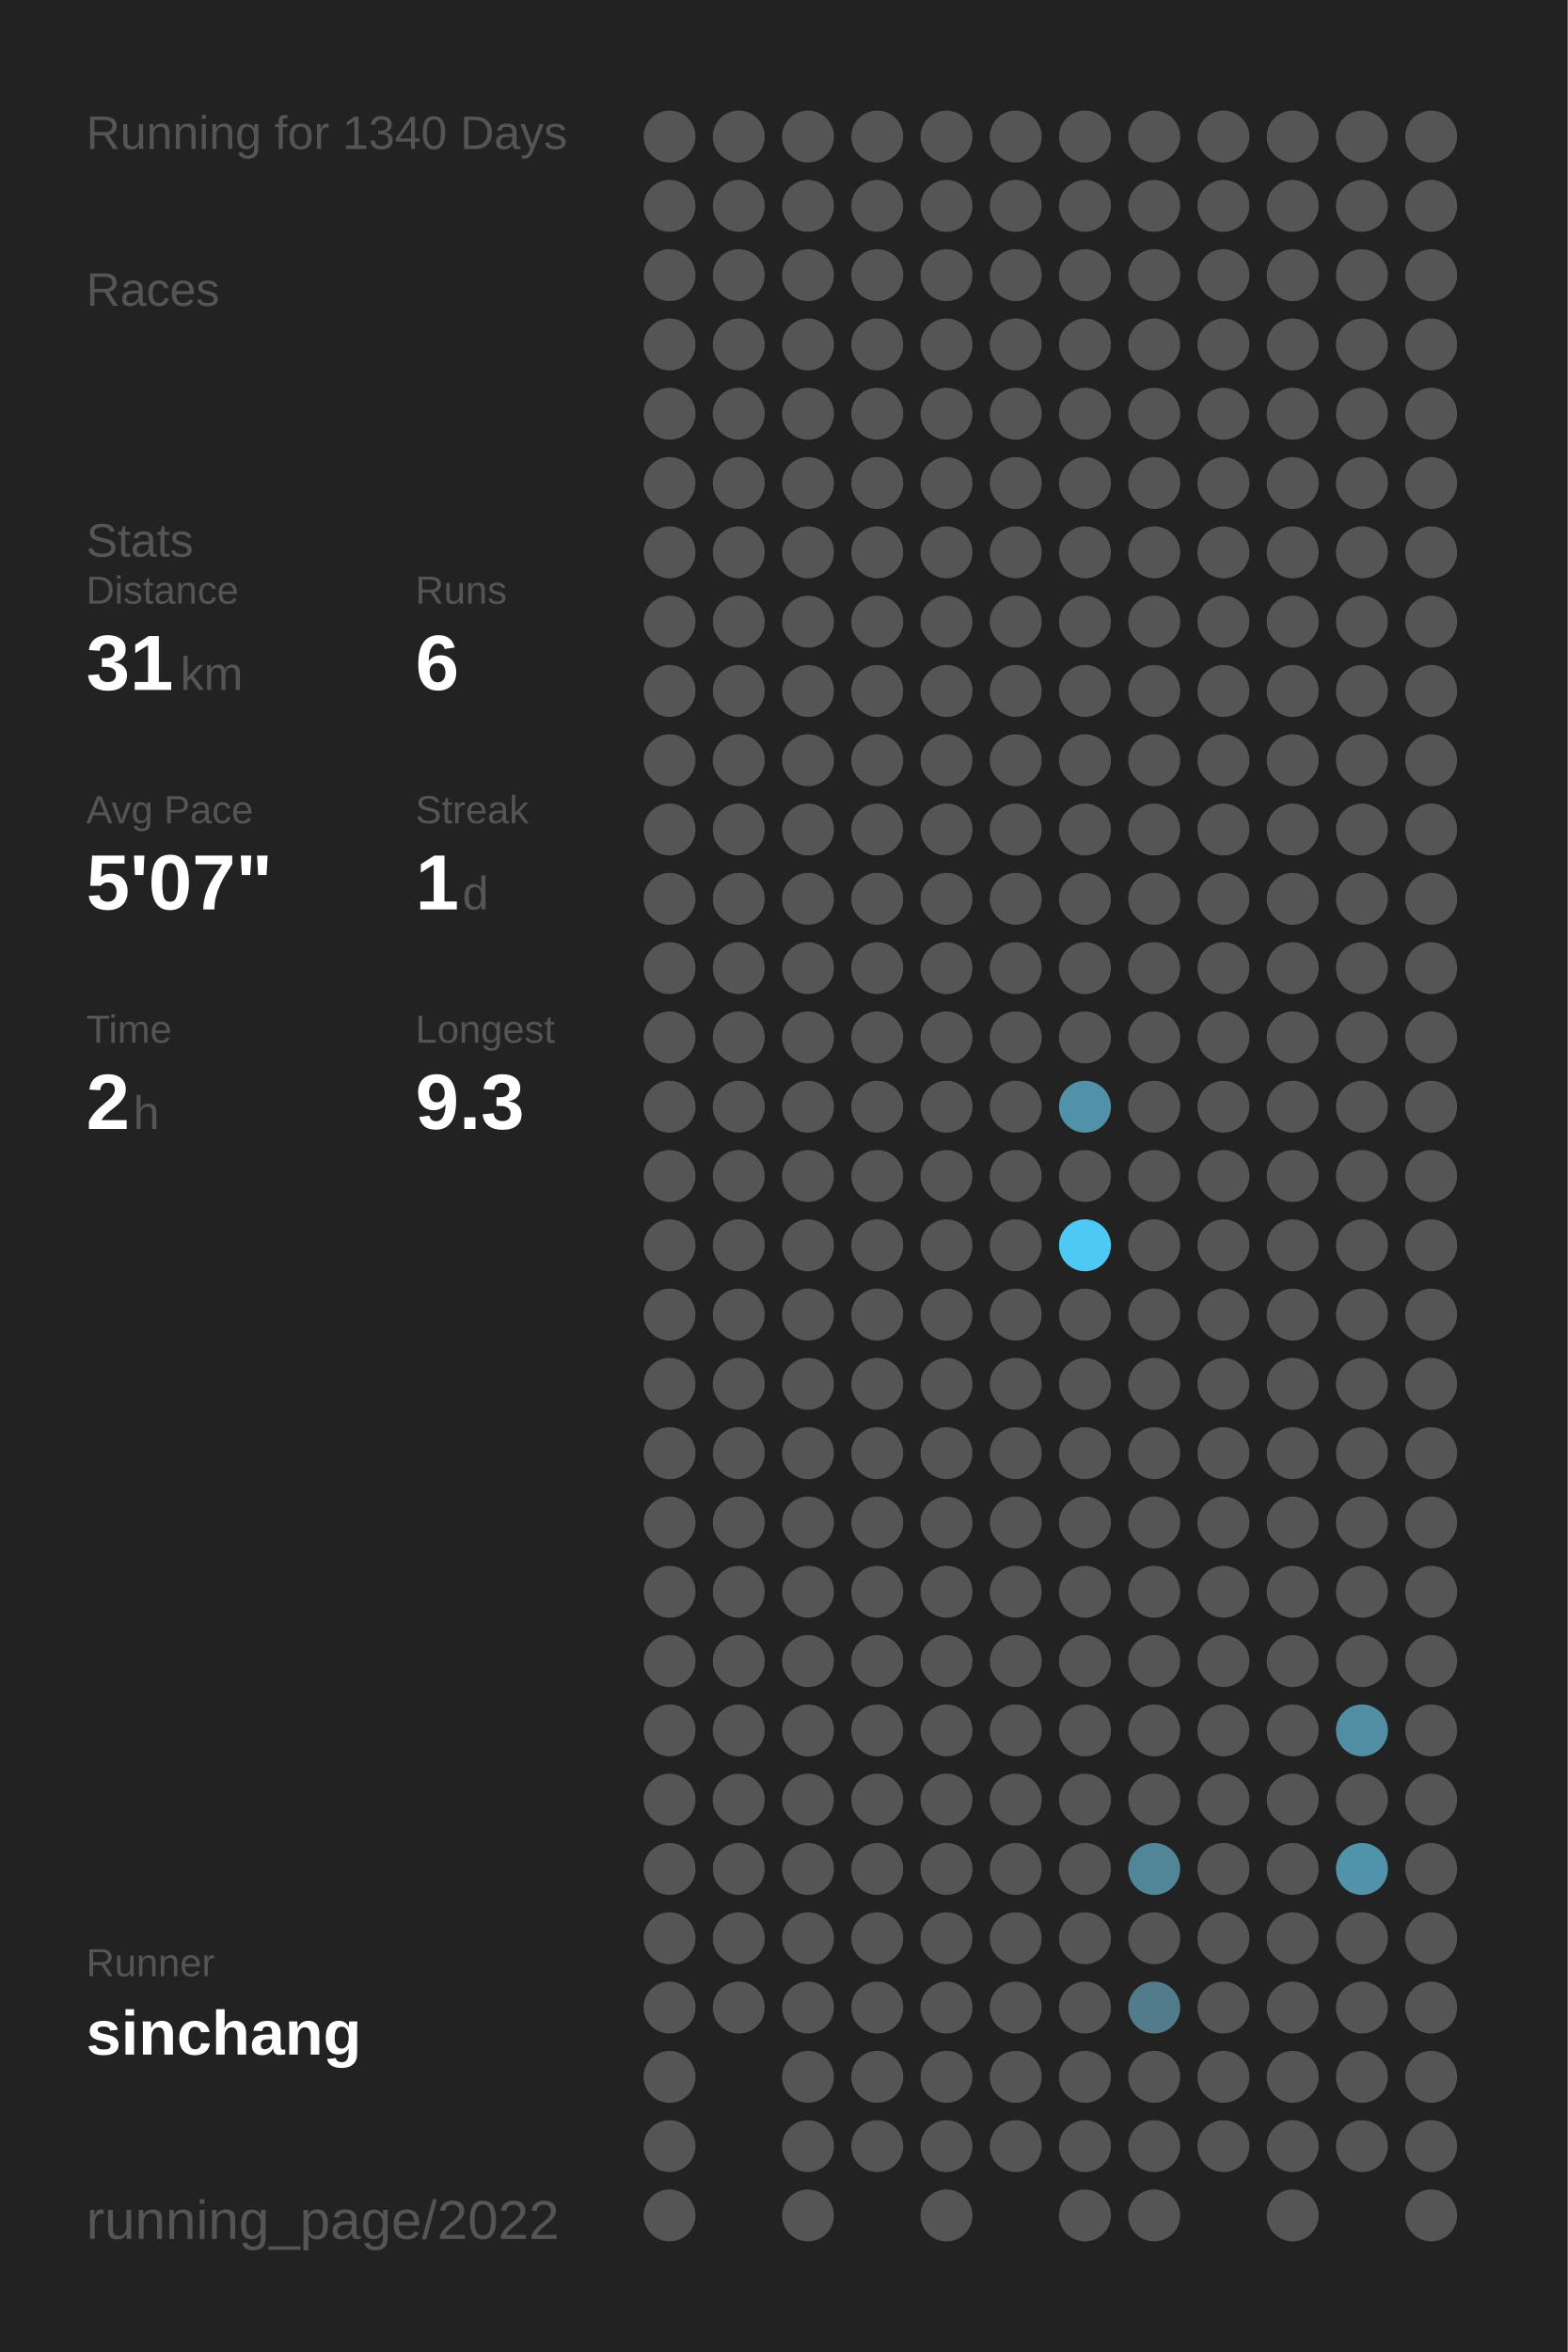
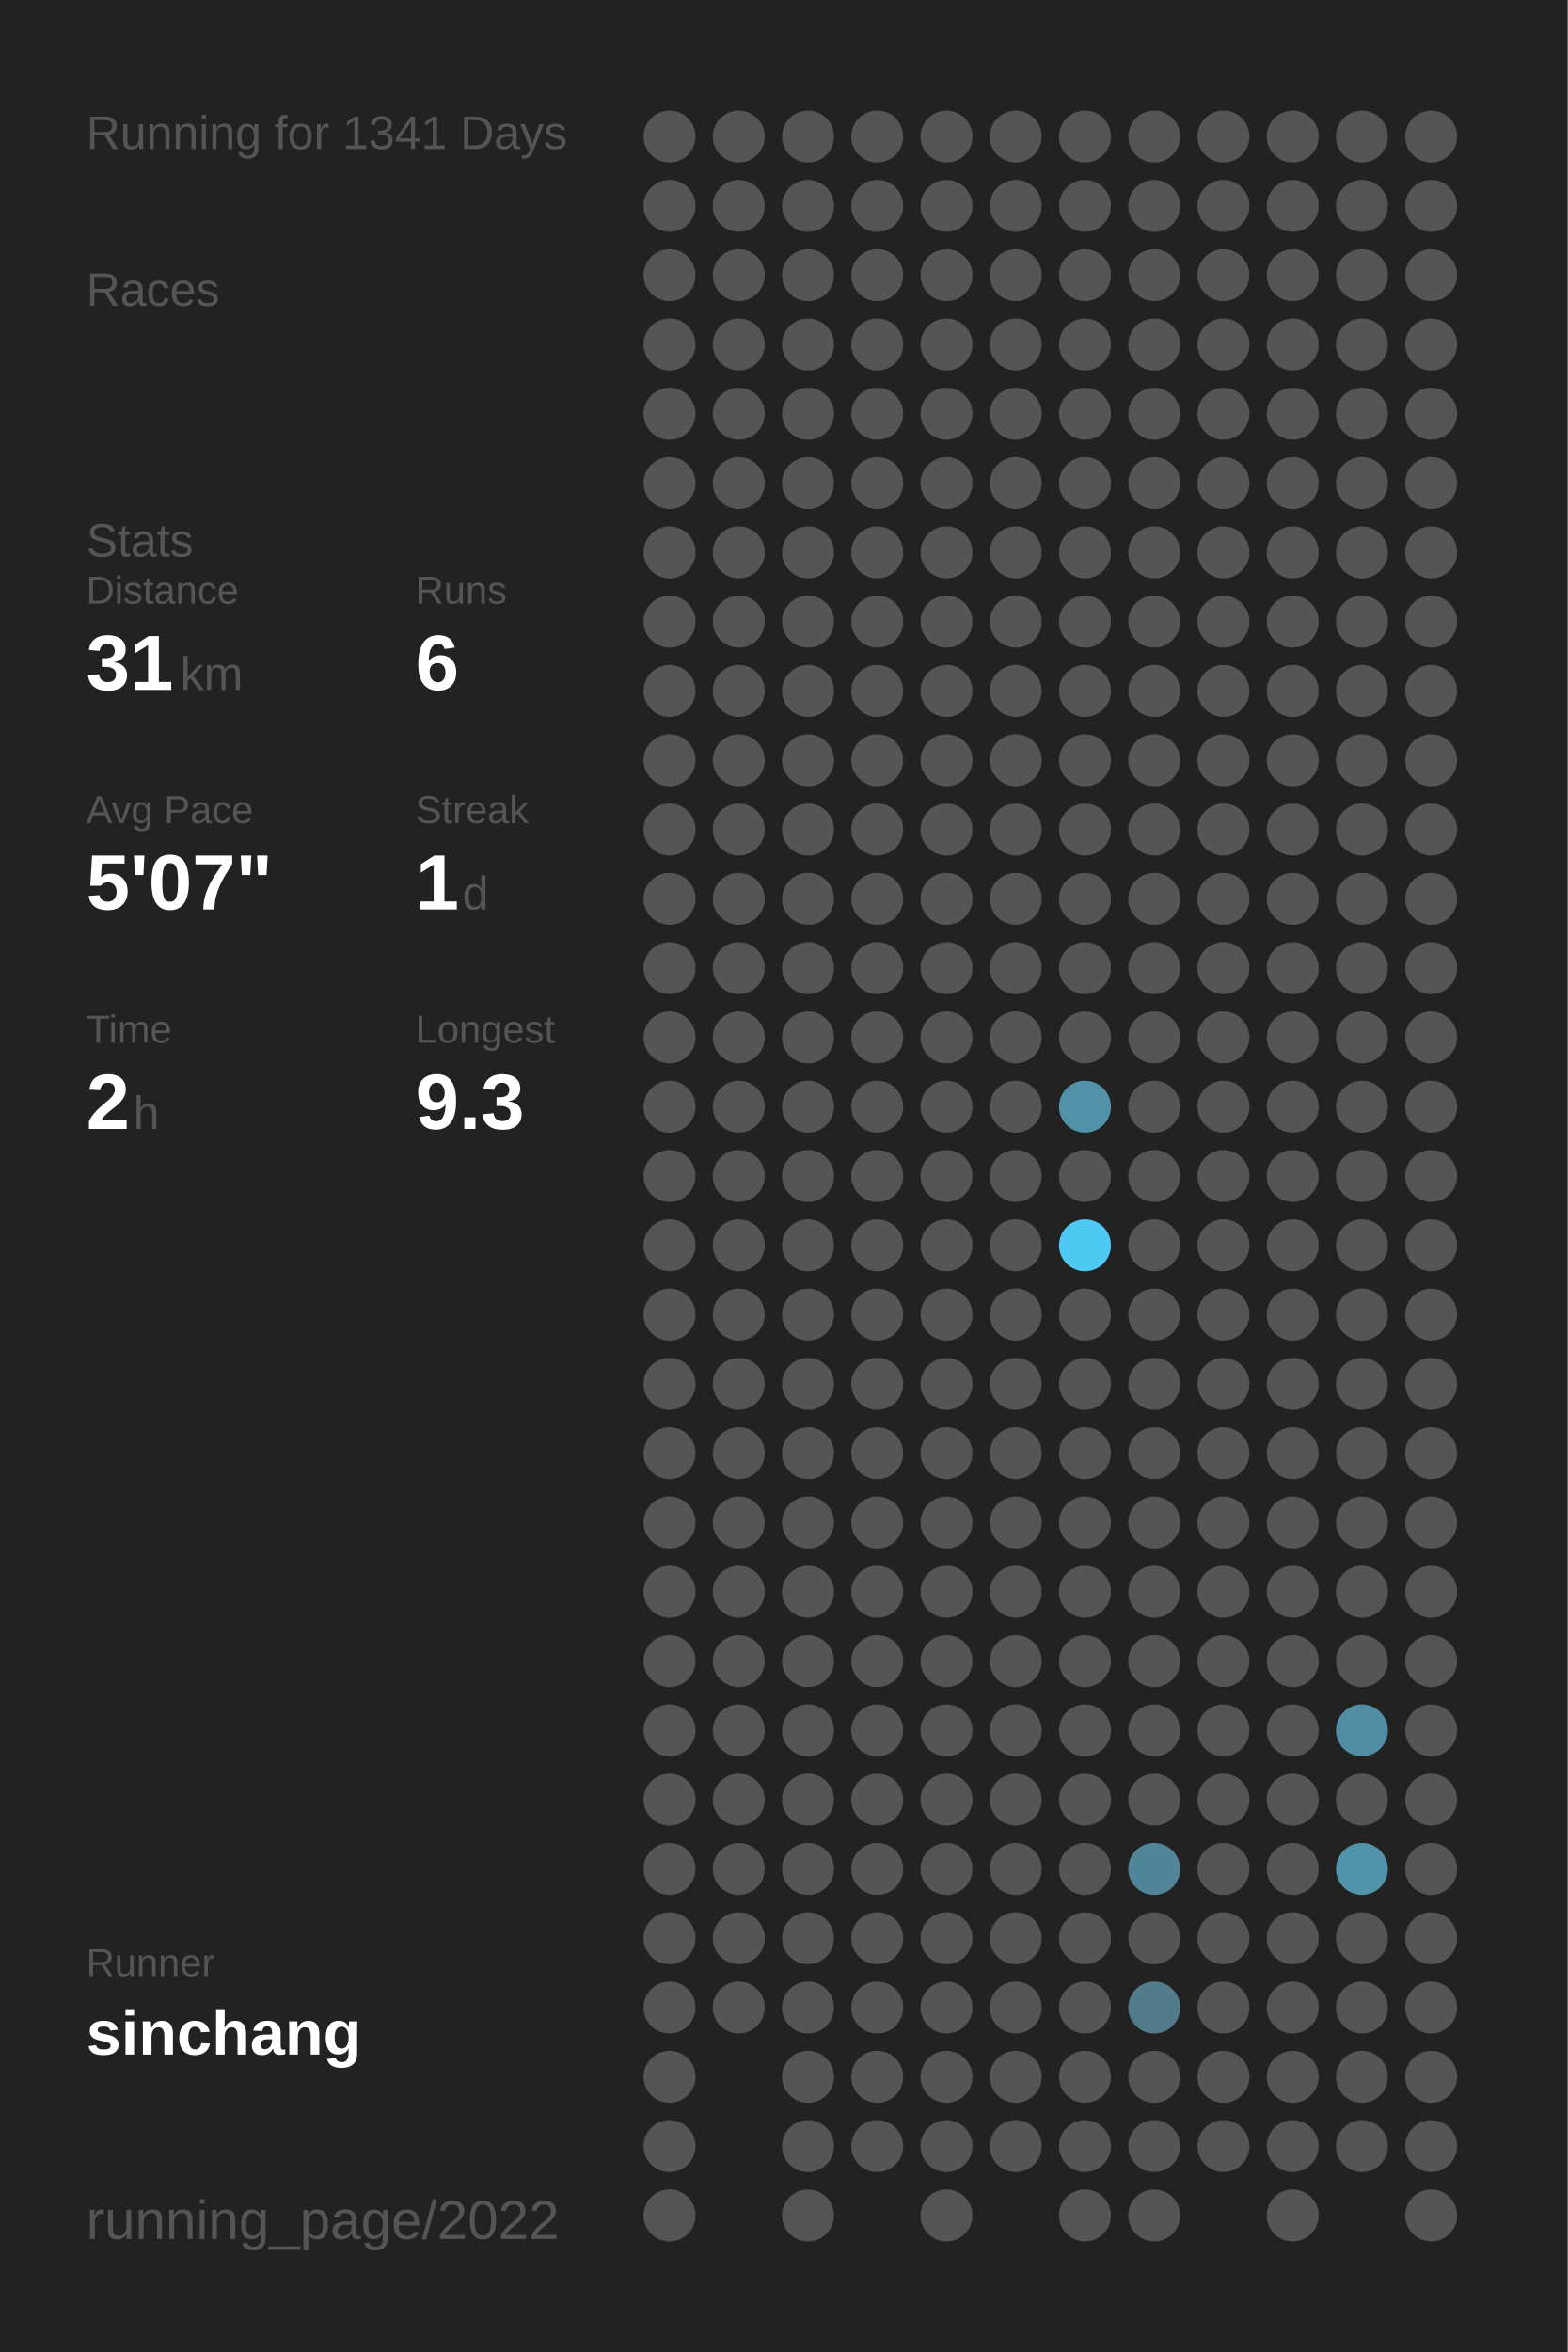
<svg xmlns="http://www.w3.org/2000/svg" baseProfile="full" height="300mm" version="1.1" viewBox="0,0,200,300" width="200mm">
  <defs />
  <rect fill="#222222" height="300" width="200" x="0" y="0" />
-   <text fill="#555555" style="font-size:6px; font-family:Arial;" x="11" y="19">Running for 1340 Days</text>
+   <text fill="#555555" style="font-size:6px; font-family:Arial;" x="11" y="19">Running for 1341 Days</text>
  <text fill="#555555" style="font-size:6px; font-family:Arial;" x="11" y="39">Races</text>
  <text fill="#555555" style="font-size:6px; font-family:Arial;" x="11" y="71">Stats</text>
  <text fill="#555555" style="font-size:5px; font-family:Arial;" x="11" y="77">Distance</text>
  <text fill="#FFFFFF" style="font-size:10px; font-family:Arial; font-weight:bold;" x="11" y="88">31</text>
  <text fill="#555555" style="font-size:6px; font-family:Arial;" x="23" y="88">km</text>
  <text fill="#555555" style="font-size:5px; font-family:Arial;" x="53" y="77">Runs</text>
  <text fill="#FFFFFF" style="font-size:10px; font-family:Arial; font-weight:bold;" x="53" y="88">6</text>
  <text fill="#555555" style="font-size:5px; font-family:Arial;" x="11" y="105">Avg Pace</text>
  <text fill="#FFFFFF" style="font-size:10px; font-family:Arial; font-weight:bold;" x="11" y="116">5'07"</text>
  <text fill="#555555" style="font-size:5px; font-family:Arial;" x="53" y="105">Streak</text>
  <text fill="#FFFFFF" style="font-size:10px; font-family:Arial; font-weight:bold;" x="53" y="116">1</text>
  <text fill="#555555" style="font-size:6px; font-family:Arial;" x="59" y="116">d</text>
  <text fill="#555555" style="font-size:5px; font-family:Arial;" x="11" y="133">Time</text>
  <text fill="#FFFFFF" style="font-size:10px; font-family:Arial; font-weight:bold;" x="11" y="144">2</text>
  <text fill="#555555" style="font-size:6px; font-family:Arial;" x="17" y="144">h</text>
  <text fill="#555555" style="font-size:5px; font-family:Arial;" x="53" y="133">Longest</text>
  <text fill="#FFFFFF" style="font-size:10px; font-family:Arial; font-weight:bold;" x="53" y="144">9.3</text>
  <text fill="#555555" style="font-size:5px; font-family:Arial;" x="11" y="252.065">Runner</text>
  <text fill="#FFFFFF" style="font-size:8px; font-family:Arial; font-weight:bold;" x="11" y="262.065">sinchang</text>
  <text fill="#555555" style="font-size:7px; font-family:Arial;" x="11" y="285.581">running_page/2022</text>
  <circle cx="85.417" cy="17.419" fill="#555555" r="3.312" />
  <circle cx="85.417" cy="26.258" fill="#555555" r="3.312" />
  <circle cx="85.417" cy="35.097" fill="#555555" r="3.312" />
  <circle cx="85.417" cy="43.935" fill="#555555" r="3.312" />
  <circle cx="85.417" cy="52.774" fill="#555555" r="3.312" />
  <circle cx="85.417" cy="61.613" fill="#555555" r="3.312" />
  <circle cx="85.417" cy="70.452" fill="#555555" r="3.312" />
  <circle cx="85.417" cy="79.29" fill="#555555" r="3.312" />
  <circle cx="85.417" cy="88.129" fill="#555555" r="3.312" />
  <circle cx="85.417" cy="96.968" fill="#555555" r="3.312" />
  <circle cx="85.417" cy="105.806" fill="#555555" r="3.312" />
  <circle cx="85.417" cy="114.645" fill="#555555" r="3.312" />
  <circle cx="85.417" cy="123.484" fill="#555555" r="3.312" />
  <circle cx="85.417" cy="132.323" fill="#555555" r="3.312" />
  <circle cx="85.417" cy="141.161" fill="#555555" r="3.312" />
  <circle cx="85.417" cy="150" fill="#555555" r="3.312" />
  <circle cx="85.417" cy="158.839" fill="#555555" r="3.312" />
  <circle cx="85.417" cy="167.677" fill="#555555" r="3.312" />
  <circle cx="85.417" cy="176.516" fill="#555555" r="3.312" />
  <circle cx="85.417" cy="185.355" fill="#555555" r="3.312" />
  <circle cx="85.417" cy="194.194" fill="#555555" r="3.312" />
  <circle cx="85.417" cy="203.032" fill="#555555" r="3.312" />
  <circle cx="85.417" cy="211.871" fill="#555555" r="3.312" />
  <circle cx="85.417" cy="220.71" fill="#555555" r="3.312" />
  <circle cx="85.417" cy="229.548" fill="#555555" r="3.312" />
  <circle cx="85.417" cy="238.387" fill="#555555" r="3.312" />
  <circle cx="85.417" cy="247.226" fill="#555555" r="3.312" />
  <circle cx="85.417" cy="256.065" fill="#555555" r="3.312" />
  <circle cx="85.417" cy="264.903" fill="#555555" r="3.312" />
  <circle cx="85.417" cy="273.742" fill="#555555" r="3.312" />
  <circle cx="85.417" cy="282.581" fill="#555555" r="3.312" />
  <circle cx="94.25" cy="17.419" fill="#555555" r="3.312" />
  <circle cx="94.25" cy="26.258" fill="#555555" r="3.312" />
  <circle cx="94.25" cy="35.097" fill="#555555" r="3.312" />
  <circle cx="94.25" cy="43.935" fill="#555555" r="3.312" />
  <circle cx="94.25" cy="52.774" fill="#555555" r="3.312" />
  <circle cx="94.25" cy="61.613" fill="#555555" r="3.312" />
  <circle cx="94.25" cy="70.452" fill="#555555" r="3.312" />
  <circle cx="94.25" cy="79.29" fill="#555555" r="3.312" />
  <circle cx="94.25" cy="88.129" fill="#555555" r="3.312" />
  <circle cx="94.25" cy="96.968" fill="#555555" r="3.312" />
  <circle cx="94.25" cy="105.806" fill="#555555" r="3.312" />
  <circle cx="94.25" cy="114.645" fill="#555555" r="3.312" />
  <circle cx="94.25" cy="123.484" fill="#555555" r="3.312" />
  <circle cx="94.25" cy="132.323" fill="#555555" r="3.312" />
  <circle cx="94.25" cy="141.161" fill="#555555" r="3.312" />
  <circle cx="94.25" cy="150" fill="#555555" r="3.312" />
  <circle cx="94.25" cy="158.839" fill="#555555" r="3.312" />
  <circle cx="94.25" cy="167.677" fill="#555555" r="3.312" />
  <circle cx="94.25" cy="176.516" fill="#555555" r="3.312" />
  <circle cx="94.25" cy="185.355" fill="#555555" r="3.312" />
  <circle cx="94.25" cy="194.194" fill="#555555" r="3.312" />
  <circle cx="94.25" cy="203.032" fill="#555555" r="3.312" />
  <circle cx="94.25" cy="211.871" fill="#555555" r="3.312" />
  <circle cx="94.25" cy="220.71" fill="#555555" r="3.312" />
  <circle cx="94.25" cy="229.548" fill="#555555" r="3.312" />
  <circle cx="94.25" cy="238.387" fill="#555555" r="3.312" />
  <circle cx="94.25" cy="247.226" fill="#555555" r="3.312" />
  <circle cx="94.25" cy="256.065" fill="#555555" r="3.312" />
  <circle cx="103.083" cy="17.419" fill="#555555" r="3.312" />
  <circle cx="103.083" cy="26.258" fill="#555555" r="3.312" />
  <circle cx="103.083" cy="35.097" fill="#555555" r="3.312" />
  <circle cx="103.083" cy="43.935" fill="#555555" r="3.312" />
  <circle cx="103.083" cy="52.774" fill="#555555" r="3.312" />
  <circle cx="103.083" cy="61.613" fill="#555555" r="3.312" />
  <circle cx="103.083" cy="70.452" fill="#555555" r="3.312" />
  <circle cx="103.083" cy="79.29" fill="#555555" r="3.312" />
  <circle cx="103.083" cy="88.129" fill="#555555" r="3.312" />
  <circle cx="103.083" cy="96.968" fill="#555555" r="3.312" />
  <circle cx="103.083" cy="105.806" fill="#555555" r="3.312" />
  <circle cx="103.083" cy="114.645" fill="#555555" r="3.312" />
  <circle cx="103.083" cy="123.484" fill="#555555" r="3.312" />
  <circle cx="103.083" cy="132.323" fill="#555555" r="3.312" />
  <circle cx="103.083" cy="141.161" fill="#555555" r="3.312" />
  <circle cx="103.083" cy="150" fill="#555555" r="3.312" />
  <circle cx="103.083" cy="158.839" fill="#555555" r="3.312" />
  <circle cx="103.083" cy="167.677" fill="#555555" r="3.312" />
  <circle cx="103.083" cy="176.516" fill="#555555" r="3.312" />
  <circle cx="103.083" cy="185.355" fill="#555555" r="3.312" />
  <circle cx="103.083" cy="194.194" fill="#555555" r="3.312" />
  <circle cx="103.083" cy="203.032" fill="#555555" r="3.312" />
  <circle cx="103.083" cy="211.871" fill="#555555" r="3.312" />
  <circle cx="103.083" cy="220.71" fill="#555555" r="3.312" />
  <circle cx="103.083" cy="229.548" fill="#555555" r="3.312" />
  <circle cx="103.083" cy="238.387" fill="#555555" r="3.312" />
  <circle cx="103.083" cy="247.226" fill="#555555" r="3.312" />
  <circle cx="103.083" cy="256.065" fill="#555555" r="3.312" />
  <circle cx="103.083" cy="264.903" fill="#555555" r="3.312" />
  <circle cx="103.083" cy="273.742" fill="#555555" r="3.312" />
  <circle cx="103.083" cy="282.581" fill="#555555" r="3.312" />
  <circle cx="111.917" cy="17.419" fill="#555555" r="3.312" />
  <circle cx="111.917" cy="26.258" fill="#555555" r="3.312" />
  <circle cx="111.917" cy="35.097" fill="#555555" r="3.312" />
  <circle cx="111.917" cy="43.935" fill="#555555" r="3.312" />
  <circle cx="111.917" cy="52.774" fill="#555555" r="3.312" />
  <circle cx="111.917" cy="61.613" fill="#555555" r="3.312" />
  <circle cx="111.917" cy="70.452" fill="#555555" r="3.312" />
  <circle cx="111.917" cy="79.29" fill="#555555" r="3.312" />
  <circle cx="111.917" cy="88.129" fill="#555555" r="3.312" />
  <circle cx="111.917" cy="96.968" fill="#555555" r="3.312" />
  <circle cx="111.917" cy="105.806" fill="#555555" r="3.312" />
  <circle cx="111.917" cy="114.645" fill="#555555" r="3.312" />
  <circle cx="111.917" cy="123.484" fill="#555555" r="3.312" />
  <circle cx="111.917" cy="132.323" fill="#555555" r="3.312" />
  <circle cx="111.917" cy="141.161" fill="#555555" r="3.312" />
  <circle cx="111.917" cy="150" fill="#555555" r="3.312" />
  <circle cx="111.917" cy="158.839" fill="#555555" r="3.312" />
  <circle cx="111.917" cy="167.677" fill="#555555" r="3.312" />
  <circle cx="111.917" cy="176.516" fill="#555555" r="3.312" />
  <circle cx="111.917" cy="185.355" fill="#555555" r="3.312" />
  <circle cx="111.917" cy="194.194" fill="#555555" r="3.312" />
  <circle cx="111.917" cy="203.032" fill="#555555" r="3.312" />
  <circle cx="111.917" cy="211.871" fill="#555555" r="3.312" />
  <circle cx="111.917" cy="220.71" fill="#555555" r="3.312" />
  <circle cx="111.917" cy="229.548" fill="#555555" r="3.312" />
  <circle cx="111.917" cy="238.387" fill="#555555" r="3.312" />
  <circle cx="111.917" cy="247.226" fill="#555555" r="3.312" />
  <circle cx="111.917" cy="256.065" fill="#555555" r="3.312" />
  <circle cx="111.917" cy="264.903" fill="#555555" r="3.312" />
  <circle cx="111.917" cy="273.742" fill="#555555" r="3.312" />
  <circle cx="120.75" cy="17.419" fill="#555555" r="3.312" />
  <circle cx="120.75" cy="26.258" fill="#555555" r="3.312" />
  <circle cx="120.75" cy="35.097" fill="#555555" r="3.312" />
  <circle cx="120.75" cy="43.935" fill="#555555" r="3.312" />
  <circle cx="120.75" cy="52.774" fill="#555555" r="3.312" />
  <circle cx="120.75" cy="61.613" fill="#555555" r="3.312" />
  <circle cx="120.75" cy="70.452" fill="#555555" r="3.312" />
  <circle cx="120.75" cy="79.29" fill="#555555" r="3.312" />
  <circle cx="120.75" cy="88.129" fill="#555555" r="3.312" />
  <circle cx="120.75" cy="96.968" fill="#555555" r="3.312" />
  <circle cx="120.75" cy="105.806" fill="#555555" r="3.312" />
  <circle cx="120.75" cy="114.645" fill="#555555" r="3.312" />
  <circle cx="120.75" cy="123.484" fill="#555555" r="3.312" />
  <circle cx="120.75" cy="132.323" fill="#555555" r="3.312" />
  <circle cx="120.75" cy="141.161" fill="#555555" r="3.312" />
  <circle cx="120.75" cy="150" fill="#555555" r="3.312" />
  <circle cx="120.75" cy="158.839" fill="#555555" r="3.312" />
  <circle cx="120.75" cy="167.677" fill="#555555" r="3.312" />
  <circle cx="120.75" cy="176.516" fill="#555555" r="3.312" />
  <circle cx="120.75" cy="185.355" fill="#555555" r="3.312" />
  <circle cx="120.75" cy="194.194" fill="#555555" r="3.312" />
  <circle cx="120.75" cy="203.032" fill="#555555" r="3.312" />
  <circle cx="120.75" cy="211.871" fill="#555555" r="3.312" />
  <circle cx="120.75" cy="220.71" fill="#555555" r="3.312" />
  <circle cx="120.75" cy="229.548" fill="#555555" r="3.312" />
  <circle cx="120.75" cy="238.387" fill="#555555" r="3.312" />
  <circle cx="120.75" cy="247.226" fill="#555555" r="3.312" />
  <circle cx="120.75" cy="256.065" fill="#555555" r="3.312" />
  <circle cx="120.75" cy="264.903" fill="#555555" r="3.312" />
  <circle cx="120.75" cy="273.742" fill="#555555" r="3.312" />
  <circle cx="120.75" cy="282.581" fill="#555555" r="3.312" />
  <circle cx="129.583" cy="17.419" fill="#555555" r="3.312" />
  <circle cx="129.583" cy="26.258" fill="#555555" r="3.312" />
  <circle cx="129.583" cy="35.097" fill="#555555" r="3.312" />
  <circle cx="129.583" cy="43.935" fill="#555555" r="3.312" />
  <circle cx="129.583" cy="52.774" fill="#555555" r="3.312" />
  <circle cx="129.583" cy="61.613" fill="#555555" r="3.312" />
  <circle cx="129.583" cy="70.452" fill="#555555" r="3.312" />
  <circle cx="129.583" cy="79.29" fill="#555555" r="3.312" />
  <circle cx="129.583" cy="88.129" fill="#555555" r="3.312" />
  <circle cx="129.583" cy="96.968" fill="#555555" r="3.312" />
  <circle cx="129.583" cy="105.806" fill="#555555" r="3.312" />
  <circle cx="129.583" cy="114.645" fill="#555555" r="3.312" />
  <circle cx="129.583" cy="123.484" fill="#555555" r="3.312" />
  <circle cx="129.583" cy="132.323" fill="#555555" r="3.312" />
  <circle cx="129.583" cy="141.161" fill="#555555" r="3.312" />
  <circle cx="129.583" cy="150" fill="#555555" r="3.312" />
  <circle cx="129.583" cy="158.839" fill="#555555" r="3.312" />
  <circle cx="129.583" cy="167.677" fill="#555555" r="3.312" />
  <circle cx="129.583" cy="176.516" fill="#555555" r="3.312" />
  <circle cx="129.583" cy="185.355" fill="#555555" r="3.312" />
  <circle cx="129.583" cy="194.194" fill="#555555" r="3.312" />
  <circle cx="129.583" cy="203.032" fill="#555555" r="3.312" />
  <circle cx="129.583" cy="211.871" fill="#555555" r="3.312" />
  <circle cx="129.583" cy="220.71" fill="#555555" r="3.312" />
  <circle cx="129.583" cy="229.548" fill="#555555" r="3.312" />
  <circle cx="129.583" cy="238.387" fill="#555555" r="3.312" />
  <circle cx="129.583" cy="247.226" fill="#555555" r="3.312" />
  <circle cx="129.583" cy="256.065" fill="#555555" r="3.312" />
  <circle cx="129.583" cy="264.903" fill="#555555" r="3.312" />
  <circle cx="129.583" cy="273.742" fill="#555555" r="3.312" />
  <circle cx="138.417" cy="17.419" fill="#555555" r="3.312" />
  <circle cx="138.417" cy="26.258" fill="#555555" r="3.312" />
  <circle cx="138.417" cy="35.097" fill="#555555" r="3.312" />
  <circle cx="138.417" cy="43.935" fill="#555555" r="3.312" />
  <circle cx="138.417" cy="52.774" fill="#555555" r="3.312" />
  <circle cx="138.417" cy="61.613" fill="#555555" r="3.312" />
  <circle cx="138.417" cy="70.452" fill="#555555" r="3.312" />
  <circle cx="138.417" cy="79.29" fill="#555555" r="3.312" />
  <circle cx="138.417" cy="88.129" fill="#555555" r="3.312" />
  <circle cx="138.417" cy="96.968" fill="#555555" r="3.312" />
  <circle cx="138.417" cy="105.806" fill="#555555" r="3.312" />
  <circle cx="138.417" cy="114.645" fill="#555555" r="3.312" />
  <circle cx="138.417" cy="123.484" fill="#555555" r="3.312" />
  <circle cx="138.417" cy="132.323" fill="#555555" r="3.312" />
  <circle cx="138.417" cy="141.161" fill="#5192a8" r="3.312" />
  <circle cx="138.417" cy="150" fill="#555555" r="3.312" />
  <circle cx="138.417" cy="158.839" fill="#4dc9f3" r="3.312" />
  <circle cx="138.417" cy="167.677" fill="#555555" r="3.312" />
  <circle cx="138.417" cy="176.516" fill="#555555" r="3.312" />
  <circle cx="138.417" cy="185.355" fill="#555555" r="3.312" />
  <circle cx="138.417" cy="194.194" fill="#555555" r="3.312" />
  <circle cx="138.417" cy="203.032" fill="#555555" r="3.312" />
  <circle cx="138.417" cy="211.871" fill="#555555" r="3.312" />
  <circle cx="138.417" cy="220.71" fill="#555555" r="3.312" />
  <circle cx="138.417" cy="229.548" fill="#555555" r="3.312" />
  <circle cx="138.417" cy="238.387" fill="#555555" r="3.312" />
  <circle cx="138.417" cy="247.226" fill="#555555" r="3.312" />
  <circle cx="138.417" cy="256.065" fill="#555555" r="3.312" />
  <circle cx="138.417" cy="264.903" fill="#555555" r="3.312" />
  <circle cx="138.417" cy="273.742" fill="#555555" r="3.312" />
  <circle cx="138.417" cy="282.581" fill="#555555" r="3.312" />
  <circle cx="147.25" cy="17.419" fill="#555555" r="3.312" />
  <circle cx="147.25" cy="26.258" fill="#555555" r="3.312" />
  <circle cx="147.25" cy="35.097" fill="#555555" r="3.312" />
  <circle cx="147.25" cy="43.935" fill="#555555" r="3.312" />
  <circle cx="147.25" cy="52.774" fill="#555555" r="3.312" />
  <circle cx="147.25" cy="61.613" fill="#555555" r="3.312" />
  <circle cx="147.25" cy="70.452" fill="#555555" r="3.312" />
  <circle cx="147.25" cy="79.29" fill="#555555" r="3.312" />
  <circle cx="147.25" cy="88.129" fill="#555555" r="3.312" />
  <circle cx="147.25" cy="96.968" fill="#555555" r="3.312" />
  <circle cx="147.25" cy="105.806" fill="#555555" r="3.312" />
  <circle cx="147.25" cy="114.645" fill="#555555" r="3.312" />
  <circle cx="147.25" cy="123.484" fill="#555555" r="3.312" />
  <circle cx="147.25" cy="132.323" fill="#555555" r="3.312" />
  <circle cx="147.25" cy="141.161" fill="#555555" r="3.312" />
  <circle cx="147.25" cy="150" fill="#555555" r="3.312" />
  <circle cx="147.25" cy="158.839" fill="#555555" r="3.312" />
  <circle cx="147.25" cy="167.677" fill="#555555" r="3.312" />
  <circle cx="147.25" cy="176.516" fill="#555555" r="3.312" />
  <circle cx="147.25" cy="185.355" fill="#555555" r="3.312" />
  <circle cx="147.25" cy="194.194" fill="#555555" r="3.312" />
  <circle cx="147.25" cy="203.032" fill="#555555" r="3.312" />
  <circle cx="147.25" cy="211.871" fill="#555555" r="3.312" />
  <circle cx="147.25" cy="220.71" fill="#555555" r="3.312" />
  <circle cx="147.25" cy="229.548" fill="#555555" r="3.312" />
  <circle cx="147.25" cy="238.387" fill="#518698" r="3.312" />
  <circle cx="147.25" cy="247.226" fill="#555555" r="3.312" />
  <circle cx="147.25" cy="256.065" fill="#527c8b" r="3.312" />
  <circle cx="147.25" cy="264.903" fill="#555555" r="3.312" />
  <circle cx="147.25" cy="273.742" fill="#555555" r="3.312" />
  <circle cx="147.25" cy="282.581" fill="#555555" r="3.312" />
  <circle cx="156.083" cy="17.419" fill="#555555" r="3.312" />
  <circle cx="156.083" cy="26.258" fill="#555555" r="3.312" />
  <circle cx="156.083" cy="35.097" fill="#555555" r="3.312" />
  <circle cx="156.083" cy="43.935" fill="#555555" r="3.312" />
  <circle cx="156.083" cy="52.774" fill="#555555" r="3.312" />
  <circle cx="156.083" cy="61.613" fill="#555555" r="3.312" />
  <circle cx="156.083" cy="70.452" fill="#555555" r="3.312" />
  <circle cx="156.083" cy="79.29" fill="#555555" r="3.312" />
  <circle cx="156.083" cy="88.129" fill="#555555" r="3.312" />
  <circle cx="156.083" cy="96.968" fill="#555555" r="3.312" />
  <circle cx="156.083" cy="105.806" fill="#555555" r="3.312" />
  <circle cx="156.083" cy="114.645" fill="#555555" r="3.312" />
  <circle cx="156.083" cy="123.484" fill="#555555" r="3.312" />
  <circle cx="156.083" cy="132.323" fill="#555555" r="3.312" />
  <circle cx="156.083" cy="141.161" fill="#555555" r="3.312" />
  <circle cx="156.083" cy="150" fill="#555555" r="3.312" />
  <circle cx="156.083" cy="158.839" fill="#555555" r="3.312" />
  <circle cx="156.083" cy="167.677" fill="#555555" r="3.312" />
  <circle cx="156.083" cy="176.516" fill="#555555" r="3.312" />
  <circle cx="156.083" cy="185.355" fill="#555555" r="3.312" />
  <circle cx="156.083" cy="194.194" fill="#555555" r="3.312" />
  <circle cx="156.083" cy="203.032" fill="#555555" r="3.312" />
  <circle cx="156.083" cy="211.871" fill="#555555" r="3.312" />
  <circle cx="156.083" cy="220.71" fill="#555555" r="3.312" />
  <circle cx="156.083" cy="229.548" fill="#555555" r="3.312" />
  <circle cx="156.083" cy="238.387" fill="#555555" r="3.312" />
  <circle cx="156.083" cy="247.226" fill="#555555" r="3.312" />
  <circle cx="156.083" cy="256.065" fill="#555555" r="3.312" />
  <circle cx="156.083" cy="264.903" fill="#555555" r="3.312" />
  <circle cx="156.083" cy="273.742" fill="#555555" r="3.312" />
  <circle cx="164.917" cy="17.419" fill="#555555" r="3.312" />
  <circle cx="164.917" cy="26.258" fill="#555555" r="3.312" />
  <circle cx="164.917" cy="35.097" fill="#555555" r="3.312" />
  <circle cx="164.917" cy="43.935" fill="#555555" r="3.312" />
  <circle cx="164.917" cy="52.774" fill="#555555" r="3.312" />
  <circle cx="164.917" cy="61.613" fill="#555555" r="3.312" />
  <circle cx="164.917" cy="70.452" fill="#555555" r="3.312" />
  <circle cx="164.917" cy="79.29" fill="#555555" r="3.312" />
  <circle cx="164.917" cy="88.129" fill="#555555" r="3.312" />
  <circle cx="164.917" cy="96.968" fill="#555555" r="3.312" />
  <circle cx="164.917" cy="105.806" fill="#555555" r="3.312" />
  <circle cx="164.917" cy="114.645" fill="#555555" r="3.312" />
  <circle cx="164.917" cy="123.484" fill="#555555" r="3.312" />
  <circle cx="164.917" cy="132.323" fill="#555555" r="3.312" />
  <circle cx="164.917" cy="141.161" fill="#555555" r="3.312" />
  <circle cx="164.917" cy="150" fill="#555555" r="3.312" />
  <circle cx="164.917" cy="158.839" fill="#555555" r="3.312" />
  <circle cx="164.917" cy="167.677" fill="#555555" r="3.312" />
  <circle cx="164.917" cy="176.516" fill="#555555" r="3.312" />
  <circle cx="164.917" cy="185.355" fill="#555555" r="3.312" />
  <circle cx="164.917" cy="194.194" fill="#555555" r="3.312" />
  <circle cx="164.917" cy="203.032" fill="#555555" r="3.312" />
  <circle cx="164.917" cy="211.871" fill="#555555" r="3.312" />
  <circle cx="164.917" cy="220.71" fill="#555555" r="3.312" />
  <circle cx="164.917" cy="229.548" fill="#555555" r="3.312" />
  <circle cx="164.917" cy="238.387" fill="#555555" r="3.312" />
  <circle cx="164.917" cy="247.226" fill="#555555" r="3.312" />
  <circle cx="164.917" cy="256.065" fill="#555555" r="3.312" />
  <circle cx="164.917" cy="264.903" fill="#555555" r="3.312" />
  <circle cx="164.917" cy="273.742" fill="#555555" r="3.312" />
  <circle cx="164.917" cy="282.581" fill="#555555" r="3.312" />
  <circle cx="173.75" cy="17.419" fill="#555555" r="3.312" />
  <circle cx="173.75" cy="26.258" fill="#555555" r="3.312" />
  <circle cx="173.75" cy="35.097" fill="#555555" r="3.312" />
  <circle cx="173.75" cy="43.935" fill="#555555" r="3.312" />
  <circle cx="173.75" cy="52.774" fill="#555555" r="3.312" />
  <circle cx="173.75" cy="61.613" fill="#555555" r="3.312" />
  <circle cx="173.75" cy="70.452" fill="#555555" r="3.312" />
  <circle cx="173.75" cy="79.29" fill="#555555" r="3.312" />
  <circle cx="173.75" cy="88.129" fill="#555555" r="3.312" />
  <circle cx="173.75" cy="96.968" fill="#555555" r="3.312" />
  <circle cx="173.75" cy="105.806" fill="#555555" r="3.312" />
  <circle cx="173.75" cy="114.645" fill="#555555" r="3.312" />
  <circle cx="173.75" cy="123.484" fill="#555555" r="3.312" />
  <circle cx="173.75" cy="132.323" fill="#555555" r="3.312" />
  <circle cx="173.75" cy="141.161" fill="#555555" r="3.312" />
  <circle cx="173.75" cy="150" fill="#555555" r="3.312" />
  <circle cx="173.75" cy="158.839" fill="#555555" r="3.312" />
  <circle cx="173.75" cy="167.677" fill="#555555" r="3.312" />
  <circle cx="173.75" cy="176.516" fill="#555555" r="3.312" />
  <circle cx="173.75" cy="185.355" fill="#555555" r="3.312" />
  <circle cx="173.75" cy="194.194" fill="#555555" r="3.312" />
  <circle cx="173.75" cy="203.032" fill="#555555" r="3.312" />
  <circle cx="173.75" cy="211.871" fill="#555555" r="3.312" />
  <circle cx="173.75" cy="220.71" fill="#518ea3" r="3.312" />
  <circle cx="173.75" cy="229.548" fill="#555555" r="3.312" />
  <circle cx="173.75" cy="238.387" fill="#5193a9" r="3.312" />
  <circle cx="173.75" cy="247.226" fill="#555555" r="3.312" />
  <circle cx="173.75" cy="256.065" fill="#555555" r="3.312" />
  <circle cx="173.75" cy="264.903" fill="#555555" r="3.312" />
  <circle cx="173.75" cy="273.742" fill="#555555" r="3.312" />
  <circle cx="182.583" cy="17.419" fill="#555555" r="3.312" />
  <circle cx="182.583" cy="26.258" fill="#555555" r="3.312" />
  <circle cx="182.583" cy="35.097" fill="#555555" r="3.312" />
  <circle cx="182.583" cy="43.935" fill="#555555" r="3.312" />
  <circle cx="182.583" cy="52.774" fill="#555555" r="3.312" />
  <circle cx="182.583" cy="61.613" fill="#555555" r="3.312" />
  <circle cx="182.583" cy="70.452" fill="#555555" r="3.312" />
  <circle cx="182.583" cy="79.29" fill="#555555" r="3.312" />
  <circle cx="182.583" cy="88.129" fill="#555555" r="3.312" />
  <circle cx="182.583" cy="96.968" fill="#555555" r="3.312" />
  <circle cx="182.583" cy="105.806" fill="#555555" r="3.312" />
  <circle cx="182.583" cy="114.645" fill="#555555" r="3.312" />
  <circle cx="182.583" cy="123.484" fill="#555555" r="3.312" />
  <circle cx="182.583" cy="132.323" fill="#555555" r="3.312" />
  <circle cx="182.583" cy="141.161" fill="#555555" r="3.312" />
  <circle cx="182.583" cy="150" fill="#555555" r="3.312" />
  <circle cx="182.583" cy="158.839" fill="#555555" r="3.312" />
  <circle cx="182.583" cy="167.677" fill="#555555" r="3.312" />
  <circle cx="182.583" cy="176.516" fill="#555555" r="3.312" />
  <circle cx="182.583" cy="185.355" fill="#555555" r="3.312" />
  <circle cx="182.583" cy="194.194" fill="#555555" r="3.312" />
  <circle cx="182.583" cy="203.032" fill="#555555" r="3.312" />
  <circle cx="182.583" cy="211.871" fill="#555555" r="3.312" />
  <circle cx="182.583" cy="220.71" fill="#555555" r="3.312" />
  <circle cx="182.583" cy="229.548" fill="#555555" r="3.312" />
  <circle cx="182.583" cy="238.387" fill="#555555" r="3.312" />
  <circle cx="182.583" cy="247.226" fill="#555555" r="3.312" />
  <circle cx="182.583" cy="256.065" fill="#555555" r="3.312" />
  <circle cx="182.583" cy="264.903" fill="#555555" r="3.312" />
  <circle cx="182.583" cy="273.742" fill="#555555" r="3.312" />
  <circle cx="182.583" cy="282.581" fill="#555555" r="3.312" />
</svg>
